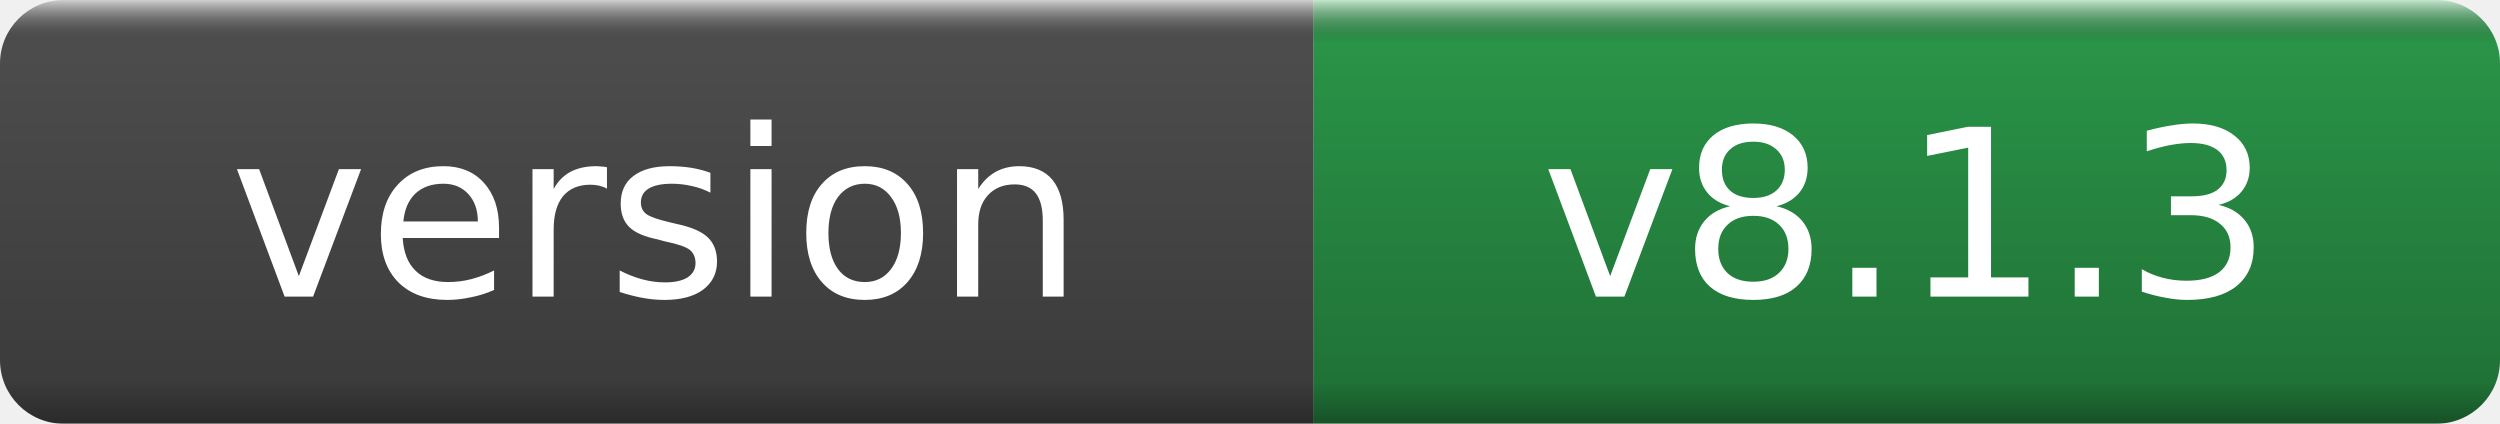
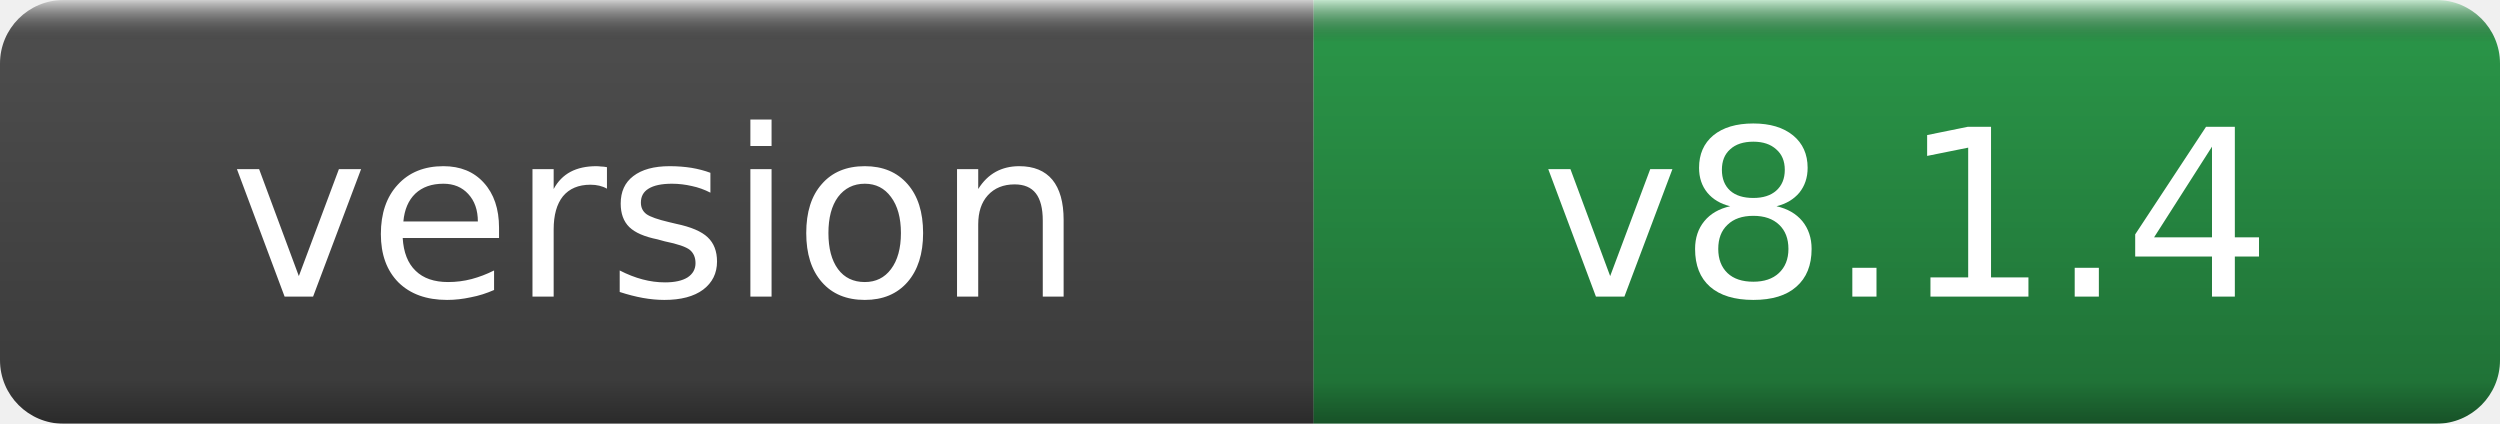
- <svg xmlns="http://www.w3.org/2000/svg" width="118" height="20" role="img" aria-label="version: v8.1.3">
+ <svg xmlns="http://www.w3.org/2000/svg" width="118" height="20" role="img" aria-label="version: v8.1.4">
  <linearGradient id="g" x2="0" y2="100%">
    <stop offset="0" stop-color="#fff" stop-opacity=".7" />
    <stop offset=".1" stop-opacity=".1" />
    <stop offset=".9" stop-opacity=".3" />
    <stop offset="1" stop-opacity=".5" />
  </linearGradient>
  <mask id="m">
    <rect width="118" height="20" rx="3" fill="#fff" />
  </mask>
  <g mask="url(#m)">
    <rect width="62" height="20" fill="#555" />
    <rect x="62" width="56" height="20" fill="#2ea44f" />
    <rect width="118" height="20" fill="url(#g)" />
  </g>
  <g fill="#fff" text-anchor="middle" font-family="DejaVu Sans,Verdana,Geneva,sans-serif" font-size="11">
    <text x="31.0" y="14">version</text>
-     <text x="90.0" y="14">v8.1.3</text>
+     <text x="90.0" y="14">v8.1.4</text>
  </g>
</svg>
